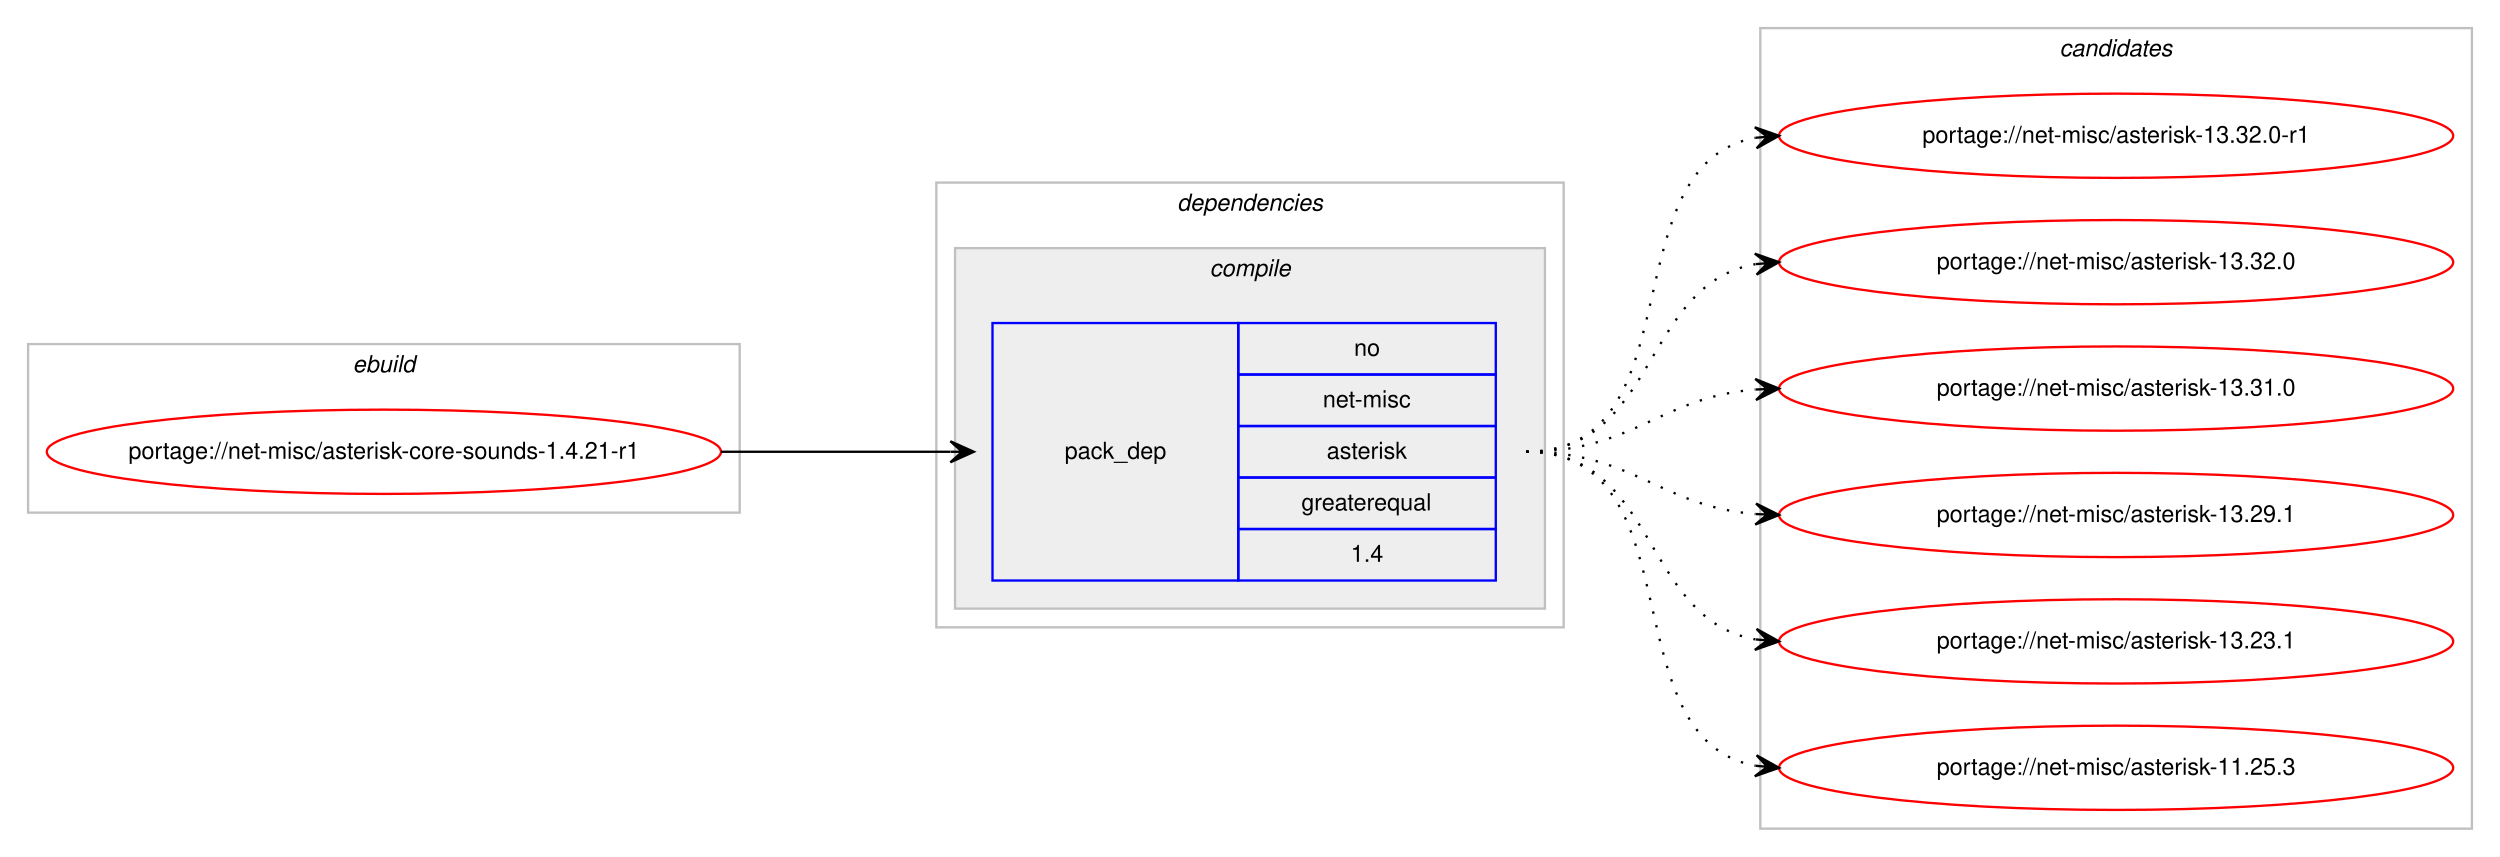
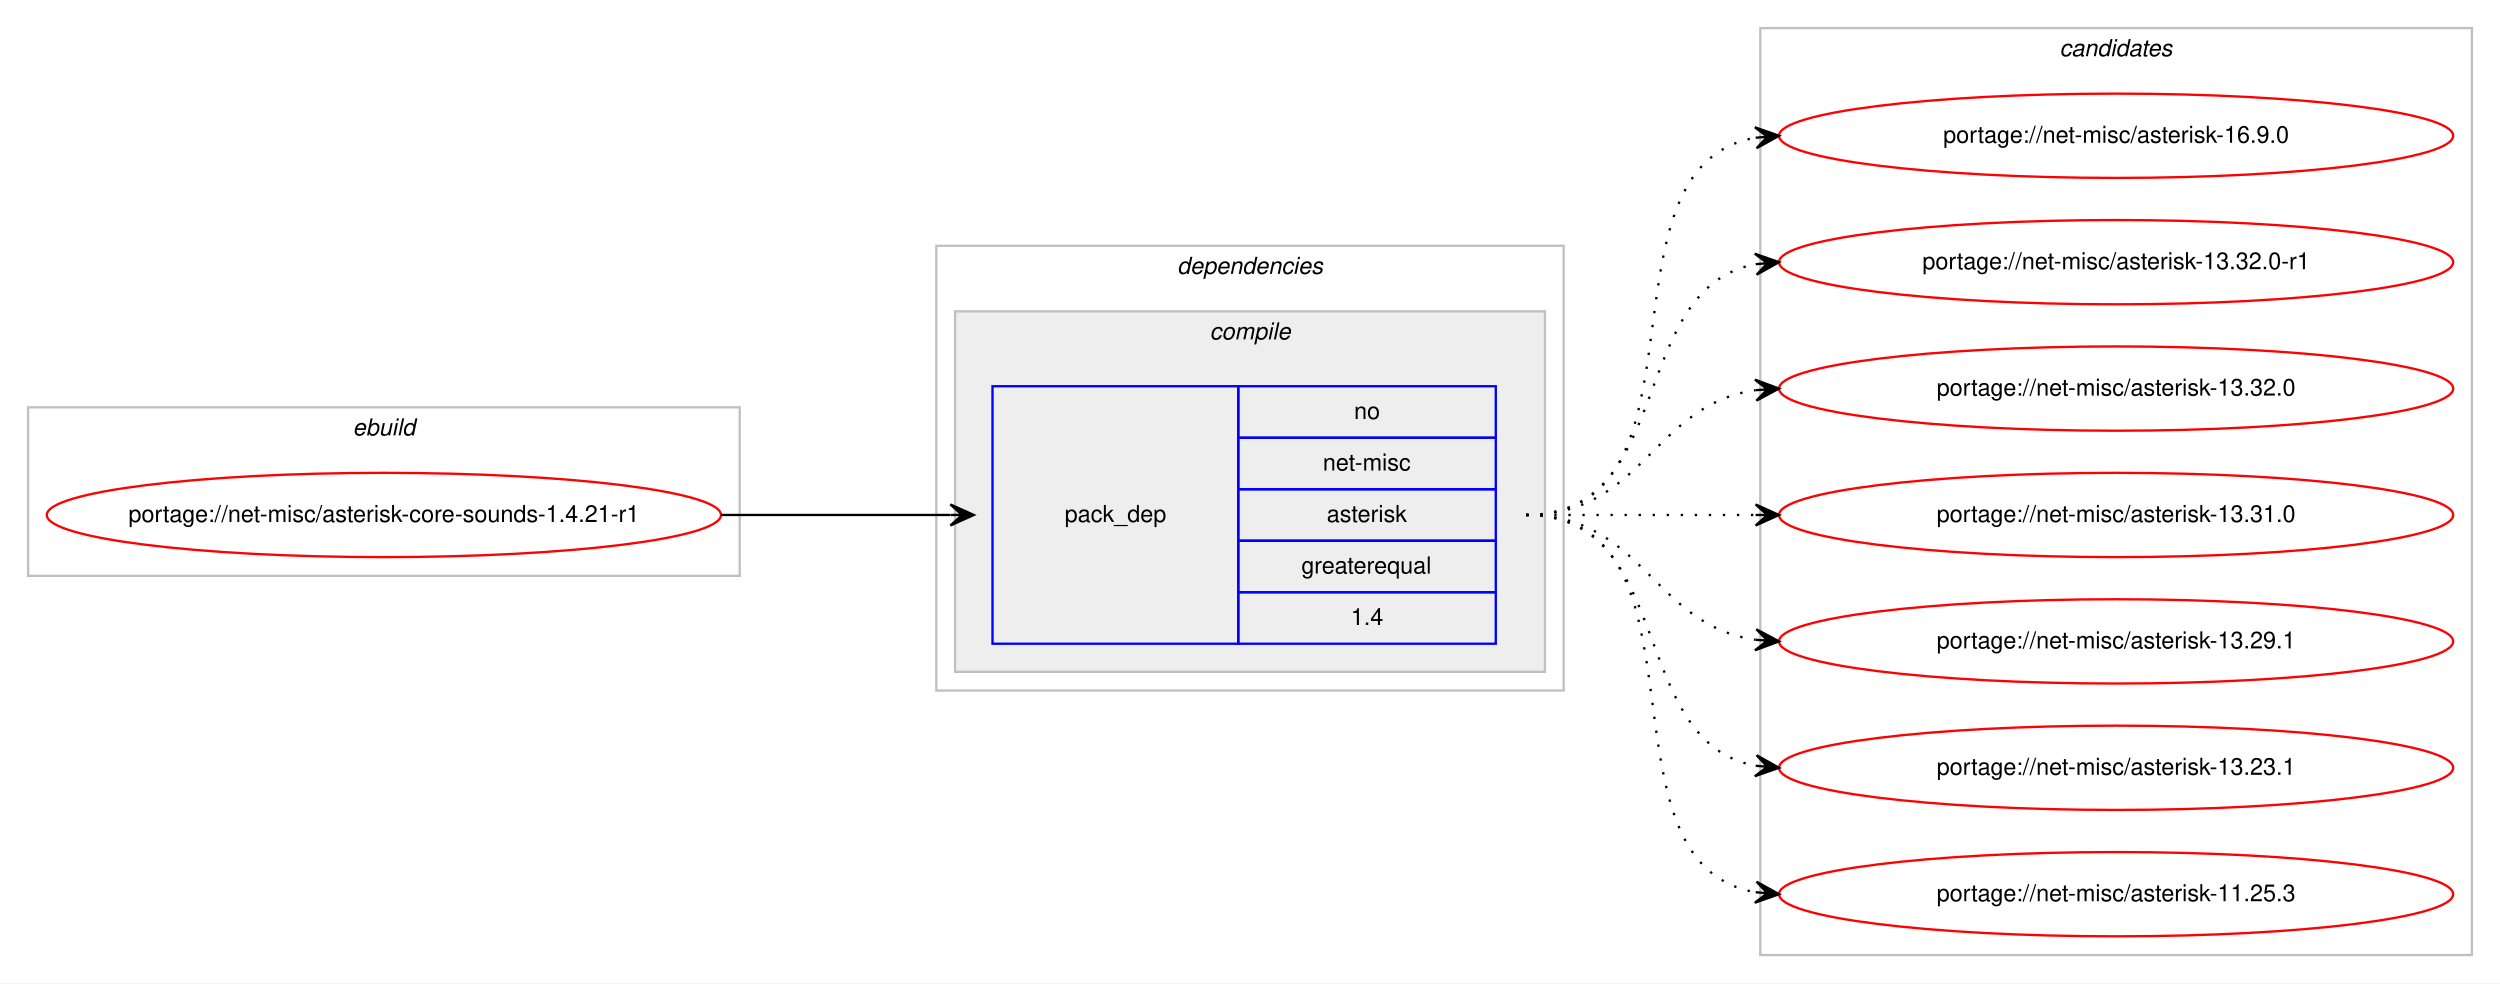
- <svg xmlns="http://www.w3.org/2000/svg" xmlns:xlink="http://www.w3.org/1999/xlink" width="1068pt" height="366pt" viewBox="0.00 0.00 1068.00 366.00">
-   <g id="graph0" class="graph" transform="scale(1 1) rotate(0) translate(4 362)">
-     <polygon fill="#ffffff" stroke="transparent" points="-4,4 -4,-362 1064,-362 1064,4 -4,4" />
+ <svg xmlns="http://www.w3.org/2000/svg" xmlns:xlink="http://www.w3.org/1999/xlink" width="1068pt" height="420pt" viewBox="0.00 0.00 1068.00 420.00">
+   <g id="graph0" class="graph" transform="scale(1 1) rotate(0) translate(4 416)">
+     <polygon fill="#ffffff" stroke="transparent" points="-4,4 -4,-416 1064,-416 1064,4 -4,4" />
    <g id="clust1" class="cluster">
-       <polygon fill="none" stroke="#c0c0c0" points="8,-143 8,-215 312,-215 312,-143 8,-143" />
-       <text text-anchor="start" x="146.663" y="-203" font-family="Helvetica,sans-Serif" font-style="italic" font-size="10.00" fill="#000000">ebuild</text>
+       <polygon fill="none" stroke="#c0c0c0" points="8,-170 8,-242 312,-242 312,-170 8,-170" />
+       <text text-anchor="start" x="146.663" y="-230" font-family="Helvetica,sans-Serif" font-style="italic" font-size="10.00" fill="#000000">ebuild</text>
    </g>
    <g id="clust2" class="cluster">
-       <polygon fill="none" stroke="#c0c0c0" points="396,-94 396,-284 664,-284 664,-94 396,-94" />
-       <text text-anchor="start" x="498.875" y="-272" font-family="Helvetica,sans-Serif" font-style="italic" font-size="10.00" fill="#000000">dependencies</text>
+       <polygon fill="none" stroke="#c0c0c0" points="396,-121 396,-311 664,-311 664,-121 396,-121" />
+       <text text-anchor="start" x="498.875" y="-299" font-family="Helvetica,sans-Serif" font-style="italic" font-size="10.00" fill="#000000">dependencies</text>
    </g>
    <g id="clust3" class="cluster">
-       <polygon fill="#eeeeee" stroke="#c0c0c0" points="404,-102 404,-256 656,-256 656,-102 404,-102" />
-       <text text-anchor="start" x="512.778" y="-244" font-family="Helvetica,sans-Serif" font-style="italic" font-size="10.00" fill="#000000">compile</text>
+       <polygon fill="#eeeeee" stroke="#c0c0c0" points="404,-129 404,-283 656,-283 656,-129 404,-129" />
+       <text text-anchor="start" x="512.778" y="-271" font-family="Helvetica,sans-Serif" font-style="italic" font-size="10.00" fill="#000000">compile</text>
    </g>
    <g id="clust7" class="cluster">
-       <polygon fill="none" stroke="#c0c0c0" points="748,-8 748,-350 1052,-350 1052,-8 748,-8" />
-       <text text-anchor="start" x="875.824" y="-338" font-family="Helvetica,sans-Serif" font-style="italic" font-size="10.00" fill="#000000">candidates</text>
+       <polygon fill="none" stroke="#c0c0c0" points="748,-8 748,-404 1052,-404 1052,-8 748,-8" />
+       <text text-anchor="start" x="875.824" y="-392" font-family="Helvetica,sans-Serif" font-style="italic" font-size="10.00" fill="#000000">candidates</text>
    </g>
    <g id="node1" class="node">
      <g id="a_node1">
        <a xlink:href="../net-misc/asterisk-core-sounds-1.4.21-r1.svg" xlink:title="portage://net-misc/asterisk-core-sounds-1.4.21-r1">
-           <ellipse fill="none" stroke="#ff0000" cx="160" cy="-169" rx="144" ry="18" />
-           <text text-anchor="middle" x="160" y="-166" font-family="Helvetica,sans-Serif" font-size="10.00" fill="#000000">portage://net-misc/asterisk-core-sounds-1.4.21-r1</text>
+           <ellipse fill="none" stroke="#ff0000" cx="160" cy="-196" rx="144" ry="18" />
+           <text text-anchor="middle" x="160" y="-193" font-family="Helvetica,sans-Serif" font-size="10.00" fill="#000000">portage://net-misc/asterisk-core-sounds-1.4.21-r1</text>
        </a>
      </g>
    </g>
    <g id="node2" class="node">
-       <polygon fill="none" stroke="#0000ff" points="420,-114 420,-224 525,-224 525,-114 420,-114" />
-       <text text-anchor="start" x="450.823" y="-166" font-family="Helvetica,sans-Serif" font-size="10.00" fill="#000000">pack_dep</text>
-       <polygon fill="none" stroke="#0000ff" points="525,-202 525,-224 635,-224 635,-202 525,-202" />
-       <text text-anchor="start" x="574.441" y="-210" font-family="Helvetica,sans-Serif" font-size="10.00" fill="#000000">no</text>
-       <polygon fill="none" stroke="#0000ff" points="525,-180 525,-202 635,-202 635,-180 525,-180" />
-       <text text-anchor="start" x="561.113" y="-188" font-family="Helvetica,sans-Serif" font-size="10.00" fill="#000000">net-misc</text>
-       <polygon fill="none" stroke="#0000ff" points="525,-158 525,-180 635,-180 635,-158 525,-158" />
-       <text text-anchor="start" x="562.778" y="-166" font-family="Helvetica,sans-Serif" font-size="10.00" fill="#000000">asterisk</text>
-       <polygon fill="none" stroke="#0000ff" points="525,-136 525,-158 635,-158 635,-136 525,-136" />
-       <text text-anchor="start" x="551.936" y="-144" font-family="Helvetica,sans-Serif" font-size="10.00" fill="#000000">greaterequal</text>
-       <polygon fill="none" stroke="#0000ff" points="525,-114 525,-136 635,-136 635,-114 525,-114" />
-       <text text-anchor="start" x="573.052" y="-122" font-family="Helvetica,sans-Serif" font-size="10.00" fill="#000000">1.4</text>
+       <polygon fill="none" stroke="#0000ff" points="420,-141 420,-251 525,-251 525,-141 420,-141" />
+       <text text-anchor="start" x="450.823" y="-193" font-family="Helvetica,sans-Serif" font-size="10.00" fill="#000000">pack_dep</text>
+       <polygon fill="none" stroke="#0000ff" points="525,-229 525,-251 635,-251 635,-229 525,-229" />
+       <text text-anchor="start" x="574.441" y="-237" font-family="Helvetica,sans-Serif" font-size="10.00" fill="#000000">no</text>
+       <polygon fill="none" stroke="#0000ff" points="525,-207 525,-229 635,-229 635,-207 525,-207" />
+       <text text-anchor="start" x="561.113" y="-215" font-family="Helvetica,sans-Serif" font-size="10.00" fill="#000000">net-misc</text>
+       <polygon fill="none" stroke="#0000ff" points="525,-185 525,-207 635,-207 635,-185 525,-185" />
+       <text text-anchor="start" x="562.778" y="-193" font-family="Helvetica,sans-Serif" font-size="10.00" fill="#000000">asterisk</text>
+       <polygon fill="none" stroke="#0000ff" points="525,-163 525,-185 635,-185 635,-163 525,-163" />
+       <text text-anchor="start" x="551.936" y="-171" font-family="Helvetica,sans-Serif" font-size="10.00" fill="#000000">greaterequal</text>
+       <polygon fill="none" stroke="#0000ff" points="525,-141 525,-163 635,-163 635,-141 525,-141" />
+       <text text-anchor="start" x="573.052" y="-149" font-family="Helvetica,sans-Serif" font-size="10.00" fill="#000000">1.4</text>
    </g>
    <g id="edge1" class="edge">
-       <path fill="none" stroke="#000000" d="M304,-169C348.438,-169 362.02,-169 401.878,-169" />
-       <polygon fill="#000000" stroke="#000000" points="412,-169 402,-173.5 407,-169 402,-169 402,-169 402,-169 407,-169 402,-164.5 412,-169 412,-169" />
+       <path fill="none" stroke="#000000" d="M304,-196C348.438,-196 362.02,-196 401.878,-196" />
+       <polygon fill="#000000" stroke="#000000" points="412,-196 402,-200.5 407,-196 402,-196 402,-196 402,-196 407,-196 402,-191.5 412,-196 412,-196" />
    </g>
    <g id="node3" class="node">
      <g id="a_node3">
+         <a xlink:href="../net-misc/asterisk-16.9.0.svg" xlink:title="portage://net-misc/asterisk-16.9.0">
+           <ellipse fill="none" stroke="#ff0000" cx="900" cy="-358" rx="144" ry="18" />
+           <text text-anchor="middle" x="900" y="-355" font-family="Helvetica,sans-Serif" font-size="10.00" fill="#000000">portage://net-misc/asterisk-16.9.0</text>
+         </a>
+       </g>
+     </g>
+     <g id="edge2" class="edge">
+       <path fill="none" stroke="#000000" stroke-dasharray="1,5" d="M648,-196C730.815,-196 674.779,-344.377 745.661,-357.128" />
+       <polygon fill="#000000" stroke="#000000" points="756,-358 745.657,-361.644 751.018,-357.58 746.035,-357.16 746.035,-357.16 746.035,-357.16 751.018,-357.58 746.413,-352.676 756,-358 756,-358" />
+     </g>
+     <g id="node4" class="node">
+       <g id="a_node4">
        <a xlink:href="../net-misc/asterisk-13.32.0-r1.svg" xlink:title="portage://net-misc/asterisk-13.32.0-r1">
          <ellipse fill="none" stroke="#ff0000" cx="900" cy="-304" rx="144" ry="18" />
          <text text-anchor="middle" x="900" y="-301" font-family="Helvetica,sans-Serif" font-size="10.00" fill="#000000">portage://net-misc/asterisk-13.32.0-r1</text>
        </a>
      </g>
    </g>
-     <g id="edge2" class="edge">
-       <path fill="none" stroke="#000000" stroke-dasharray="1,5" d="M648,-169C721.236,-169 683.175,-291.64 745.977,-303.138" />
-       <polygon fill="#000000" stroke="#000000" points="756,-304 745.651,-307.626 751.018,-303.572 746.037,-303.143 746.037,-303.143 746.037,-303.143 751.018,-303.572 746.423,-298.659 756,-304 756,-304" />
+     <g id="edge3" class="edge">
+       <path fill="none" stroke="#000000" stroke-dasharray="1,5" d="M648,-196C712.303,-196 690.78,-292.91 746.031,-303.131" />
+       <polygon fill="#000000" stroke="#000000" points="756,-304 745.647,-307.614 751.019,-303.566 746.038,-303.131 746.038,-303.131 746.038,-303.131 751.019,-303.566 746.429,-298.648 756,-304 756,-304" />
    </g>
-     <g id="node4" class="node">
-       <g id="a_node4">
+     <g id="node5" class="node">
+       <g id="a_node5">
        <a xlink:href="../net-misc/asterisk-13.32.0.svg" xlink:title="portage://net-misc/asterisk-13.32.0">
          <ellipse fill="none" stroke="#ff0000" cx="900" cy="-250" rx="144" ry="18" />
          <text text-anchor="middle" x="900" y="-247" font-family="Helvetica,sans-Serif" font-size="10.00" fill="#000000">portage://net-misc/asterisk-13.32.0</text>
        </a>
      </g>
    </g>
-     <g id="edge3" class="edge">
-       <path fill="none" stroke="#000000" stroke-dasharray="1,5" d="M648,-169C704.367,-169 697.189,-240.488 745.861,-249.145" />
-       <polygon fill="#000000" stroke="#000000" points="756,-250 745.657,-253.644 751.018,-249.58 746.035,-249.16 746.035,-249.16 746.035,-249.16 751.018,-249.58 746.413,-244.676 756,-250 756,-250" />
+     <g id="edge4" class="edge">
+       <path fill="none" stroke="#000000" stroke-dasharray="1,5" d="M648,-196C698.102,-196 702.012,-243.066 745.979,-249.317" />
+       <polygon fill="#000000" stroke="#000000" points="756,-250 745.717,-253.81 751.012,-249.66 746.023,-249.32 746.023,-249.32 746.023,-249.32 751.012,-249.66 746.329,-244.831 756,-250 756,-250" />
    </g>
-     <g id="node5" class="node">
-       <g id="a_node5">
+     <g id="node6" class="node">
+       <g id="a_node6">
        <a xlink:href="../net-misc/asterisk-13.31.0.svg" xlink:title="portage://net-misc/asterisk-13.31.0">
          <ellipse fill="none" stroke="#ff0000" cx="900" cy="-196" rx="144" ry="18" />
          <text text-anchor="middle" x="900" y="-193" font-family="Helvetica,sans-Serif" font-size="10.00" fill="#000000">portage://net-misc/asterisk-13.31.0</text>
        </a>
      </g>
    </g>
-     <g id="edge4" class="edge">
-       <path fill="none" stroke="#000000" stroke-dasharray="1,5" d="M648,-169C693.902,-169 705.004,-192.239 745.876,-195.597" />
-       <polygon fill="#000000" stroke="#000000" points="756,-196 745.829,-200.099 751.004,-195.801 746.008,-195.602 746.008,-195.602 746.008,-195.602 751.004,-195.801 746.187,-191.106 756,-196 756,-196" />
+     <g id="edge5" class="edge">
+       <path fill="none" stroke="#000000" stroke-dasharray="1,5" d="M648,-196C692.438,-196 706.02,-196 745.878,-196" />
+       <polygon fill="#000000" stroke="#000000" points="756,-196 746,-200.5 751,-196 746,-196 746,-196 746,-196 751,-196 746,-191.5 756,-196 756,-196" />
    </g>
-     <g id="node6" class="node">
-       <g id="a_node6">
+     <g id="node7" class="node">
+       <g id="a_node7">
        <a xlink:href="../net-misc/asterisk-13.29.1.svg" xlink:title="portage://net-misc/asterisk-13.29.1">
          <ellipse fill="none" stroke="#ff0000" cx="900" cy="-142" rx="144" ry="18" />
          <text text-anchor="middle" x="900" y="-139" font-family="Helvetica,sans-Serif" font-size="10.00" fill="#000000">portage://net-misc/asterisk-13.29.1</text>
        </a>
      </g>
    </g>
-     <g id="edge5" class="edge">
-       <path fill="none" stroke="#000000" stroke-dasharray="1,5" d="M648,-169C693.902,-169 705.004,-145.761 745.876,-142.403" />
-       <polygon fill="#000000" stroke="#000000" points="756,-142 746.187,-146.894 751.004,-142.199 746.008,-142.398 746.008,-142.398 746.008,-142.398 751.004,-142.199 745.829,-137.901 756,-142 756,-142" />
+     <g id="edge6" class="edge">
+       <path fill="none" stroke="#000000" stroke-dasharray="1,5" d="M648,-196C698.102,-196 702.012,-148.934 745.979,-142.683" />
+       <polygon fill="#000000" stroke="#000000" points="756,-142 746.329,-147.169 751.012,-142.34 746.023,-142.68 746.023,-142.68 746.023,-142.68 751.012,-142.34 745.717,-138.19 756,-142 756,-142" />
    </g>
-     <g id="node7" class="node">
-       <g id="a_node7">
+     <g id="node8" class="node">
+       <g id="a_node8">
        <a xlink:href="../net-misc/asterisk-13.23.1.svg" xlink:title="portage://net-misc/asterisk-13.23.1">
          <ellipse fill="none" stroke="#ff0000" cx="900" cy="-88" rx="144" ry="18" />
          <text text-anchor="middle" x="900" y="-85" font-family="Helvetica,sans-Serif" font-size="10.00" fill="#000000">portage://net-misc/asterisk-13.23.1</text>
        </a>
      </g>
    </g>
-     <g id="edge6" class="edge">
-       <path fill="none" stroke="#000000" stroke-dasharray="1,5" d="M648,-169C704.367,-169 697.189,-97.512 745.861,-88.855" />
-       <polygon fill="#000000" stroke="#000000" points="756,-88 746.413,-93.324 751.018,-88.42 746.035,-88.84 746.035,-88.84 746.035,-88.84 751.018,-88.42 745.657,-84.356 756,-88 756,-88" />
+     <g id="edge7" class="edge">
+       <path fill="none" stroke="#000000" stroke-dasharray="1,5" d="M648,-196C712.303,-196 690.78,-99.09 746.031,-88.869" />
+       <polygon fill="#000000" stroke="#000000" points="756,-88 746.429,-93.352 751.019,-88.434 746.038,-88.869 746.038,-88.869 746.038,-88.869 751.019,-88.434 745.647,-84.386 756,-88 756,-88" />
    </g>
-     <g id="node8" class="node">
-       <g id="a_node8">
+     <g id="node9" class="node">
+       <g id="a_node9">
        <a xlink:href="../net-misc/asterisk-11.25.3.svg" xlink:title="portage://net-misc/asterisk-11.25.3">
          <ellipse fill="none" stroke="#ff0000" cx="900" cy="-34" rx="144" ry="18" />
          <text text-anchor="middle" x="900" y="-31" font-family="Helvetica,sans-Serif" font-size="10.00" fill="#000000">portage://net-misc/asterisk-11.25.3</text>
        </a>
      </g>
    </g>
-     <g id="edge7" class="edge">
-       <path fill="none" stroke="#000000" stroke-dasharray="1,5" d="M648,-169C721.236,-169 683.175,-46.36 745.977,-34.862" />
-       <polygon fill="#000000" stroke="#000000" points="756,-34 746.423,-39.34 751.018,-34.428 746.037,-34.857 746.037,-34.857 746.037,-34.857 751.018,-34.428 745.651,-30.374 756,-34 756,-34" />
+     <g id="edge8" class="edge">
+       <path fill="none" stroke="#000000" stroke-dasharray="1,5" d="M648,-196C730.815,-196 674.779,-47.623 745.661,-34.872" />
+       <polygon fill="#000000" stroke="#000000" points="756,-34 746.413,-39.324 751.018,-34.42 746.035,-34.84 746.035,-34.84 746.035,-34.84 751.018,-34.42 745.657,-30.356 756,-34 756,-34" />
    </g>
  </g>
</svg>
